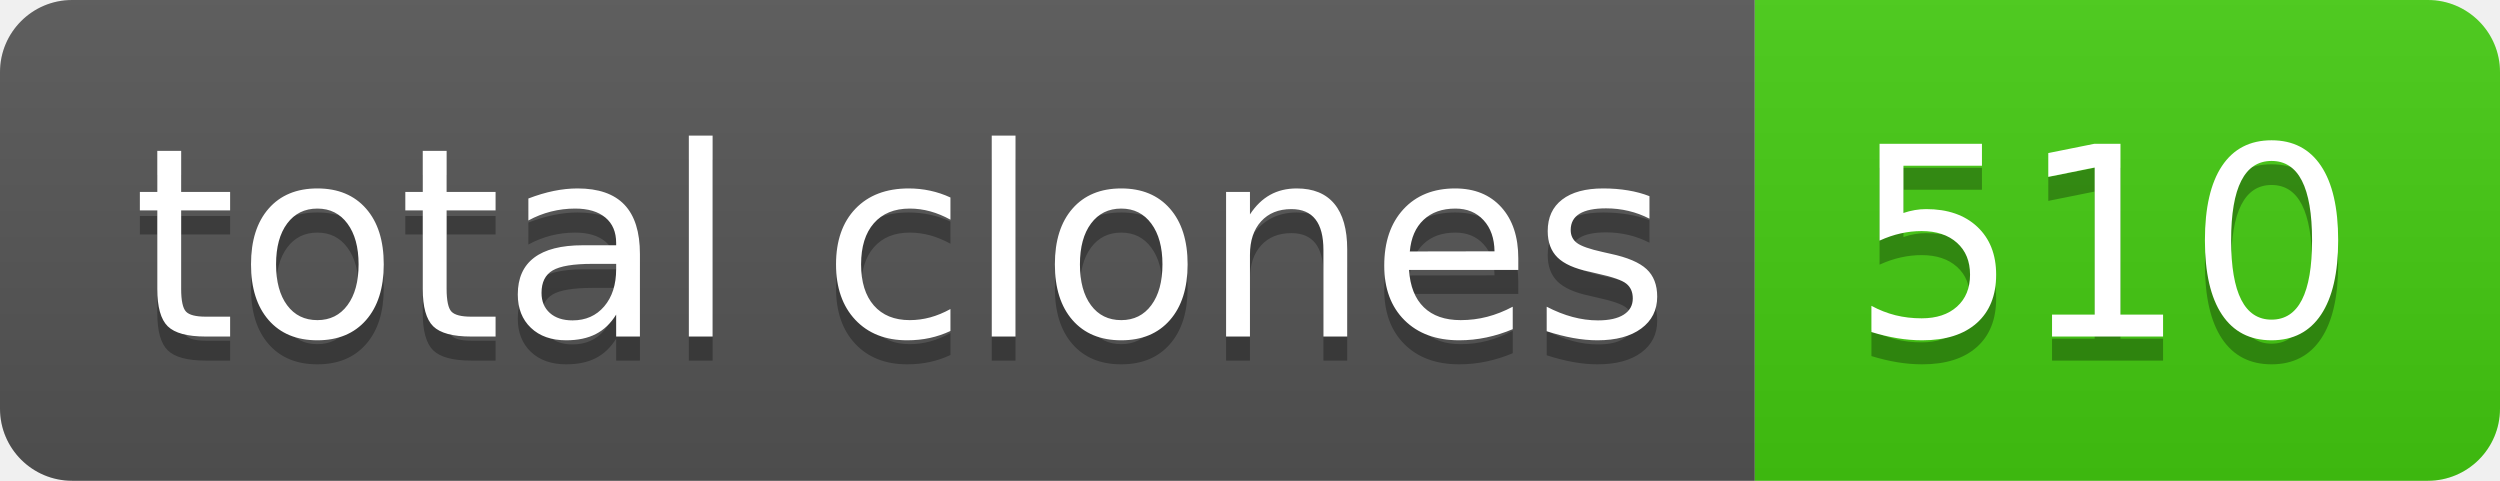
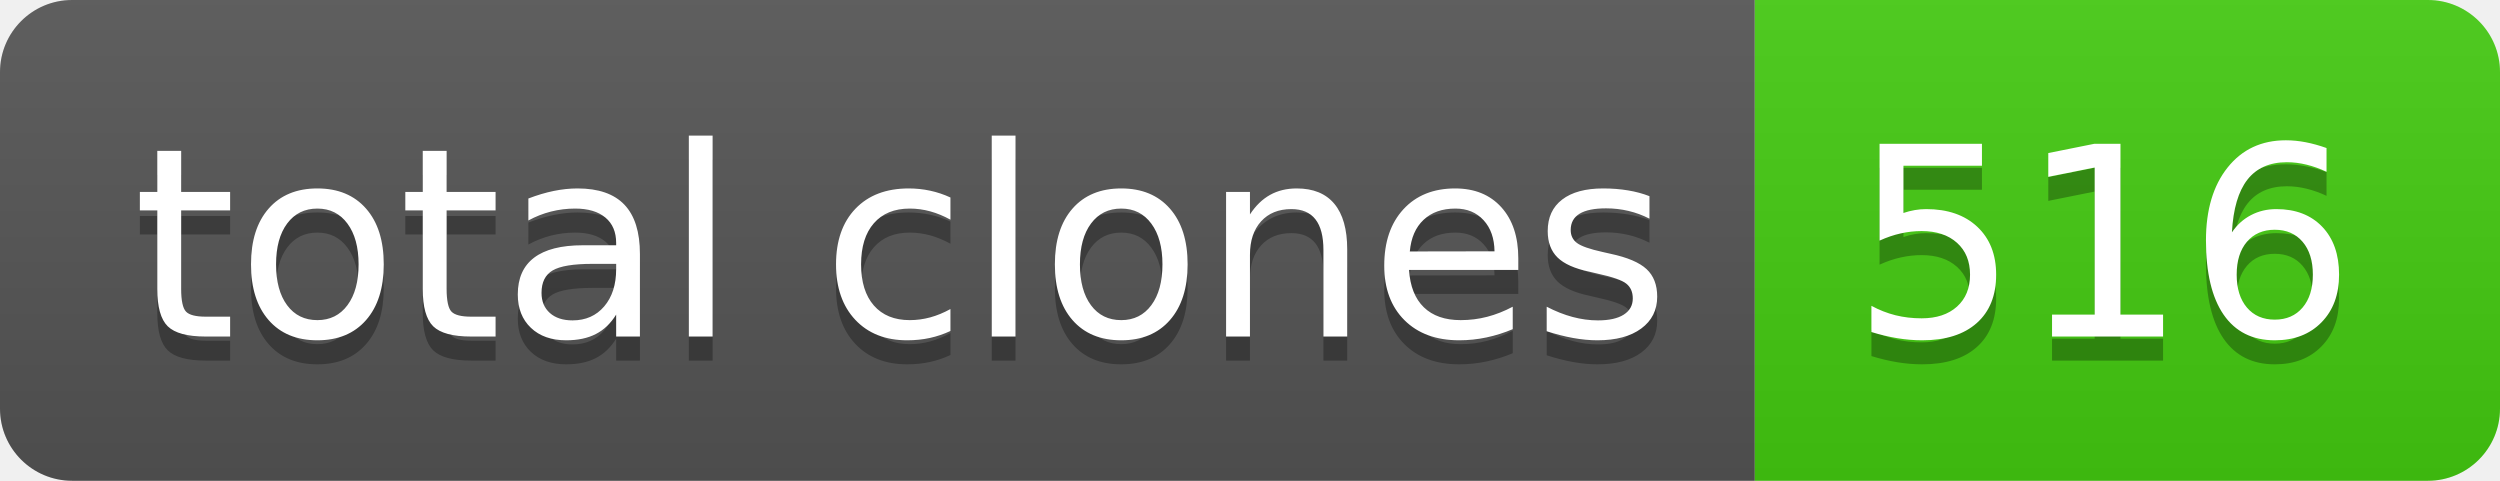
- <svg xmlns="http://www.w3.org/2000/svg" width="104" height="20" role="img" aria-label="total clones: 510">
+ <svg xmlns="http://www.w3.org/2000/svg" width="104" height="20" role="img" aria-label="total clones: 516">
  <linearGradient id="s" x2="0" y2="100%">
    <stop offset="0" stop-color="#bbb" stop-opacity=".1" />
    <stop offset="1" stop-opacity=".1" />
  </linearGradient>
  <clipPath id="r">
    <rect width="104" height="20" rx="3" fill="#fff" />
  </clipPath>
  <g clip-path="url(#r)">
    <rect width="73" height="20" fill="#555" />
    <rect x="73" width="31" height="20" fill="#4c1" />
    <rect width="104" height="20" fill="url(#s)" />
  </g>
  <g fill="#fff" text-anchor="middle" font-family="Verdana,Geneva,DejaVu Sans,sans-serif" text-rendering="geometricPrecision" font-size="110">
    <text aria-hidden="true" x="375" y="150" fill="#010101" fill-opacity=".3" transform="scale(.1)" textLength="630">total clones</text>
    <text x="375" y="140" transform="scale(.1)" fill="#fff" textLength="630">total clones</text>
-     <text aria-hidden="true" x="875" y="150" fill="#010101" fill-opacity=".3" transform="scale(.1)" textLength="210">510</text>
-     <text x="875" y="140" transform="scale(.1)" fill="#fff" textLength="210">510</text>
+     <text aria-hidden="true" x="875" y="150" fill="#010101" fill-opacity=".3" transform="scale(.1)" textLength="210">516</text>
+     <text x="875" y="140" transform="scale(.1)" fill="#fff" textLength="210">516</text>
  </g>
</svg>
